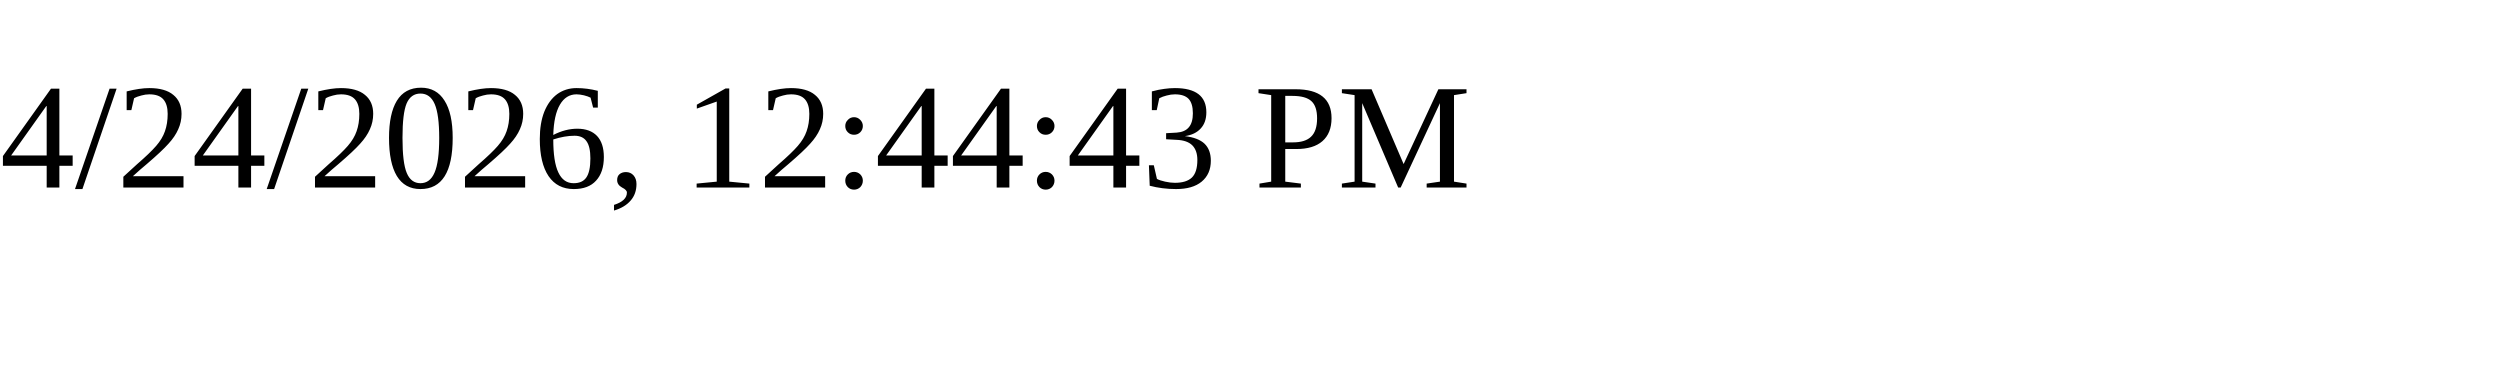
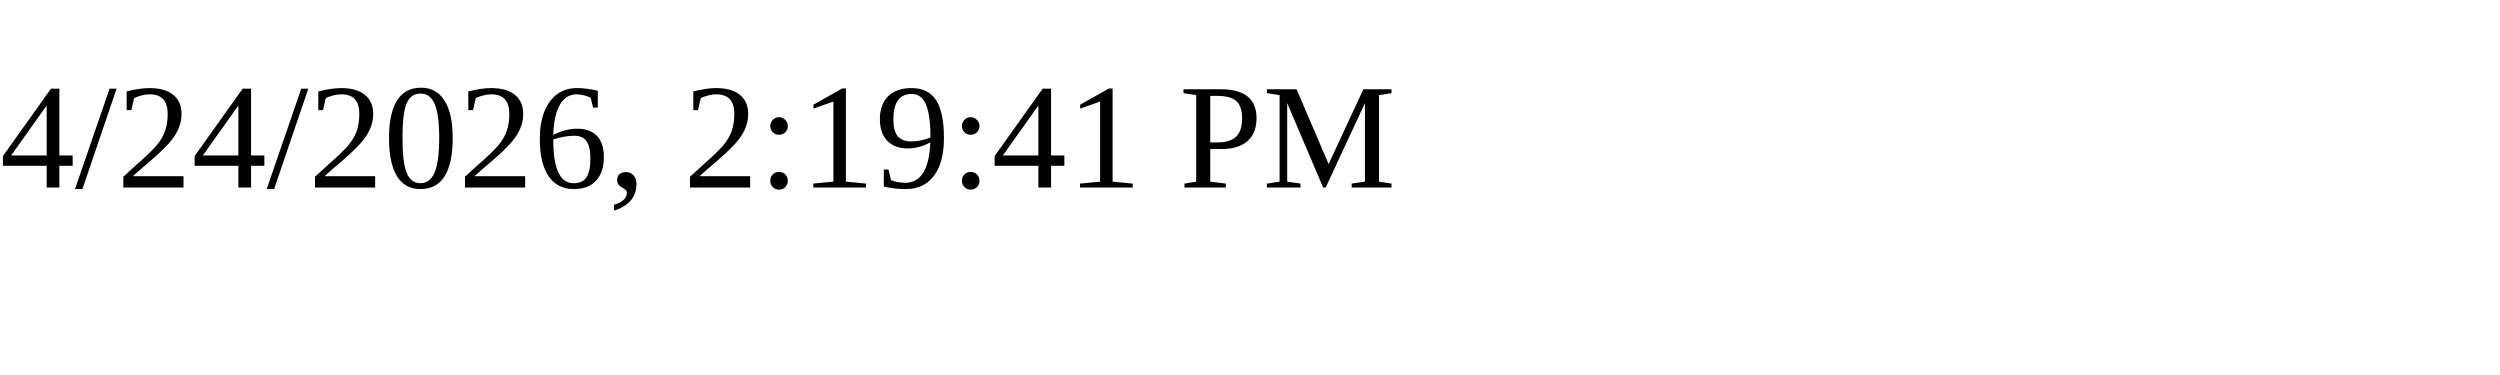
<svg xmlns="http://www.w3.org/2000/svg" height="30" width="200">
-   <text x="0" y="15">4/24/2026, 12:44:43 PM</text>
+   <text x="0" y="15">4/24/2026, 2:19:41 PM</text>
</svg>
